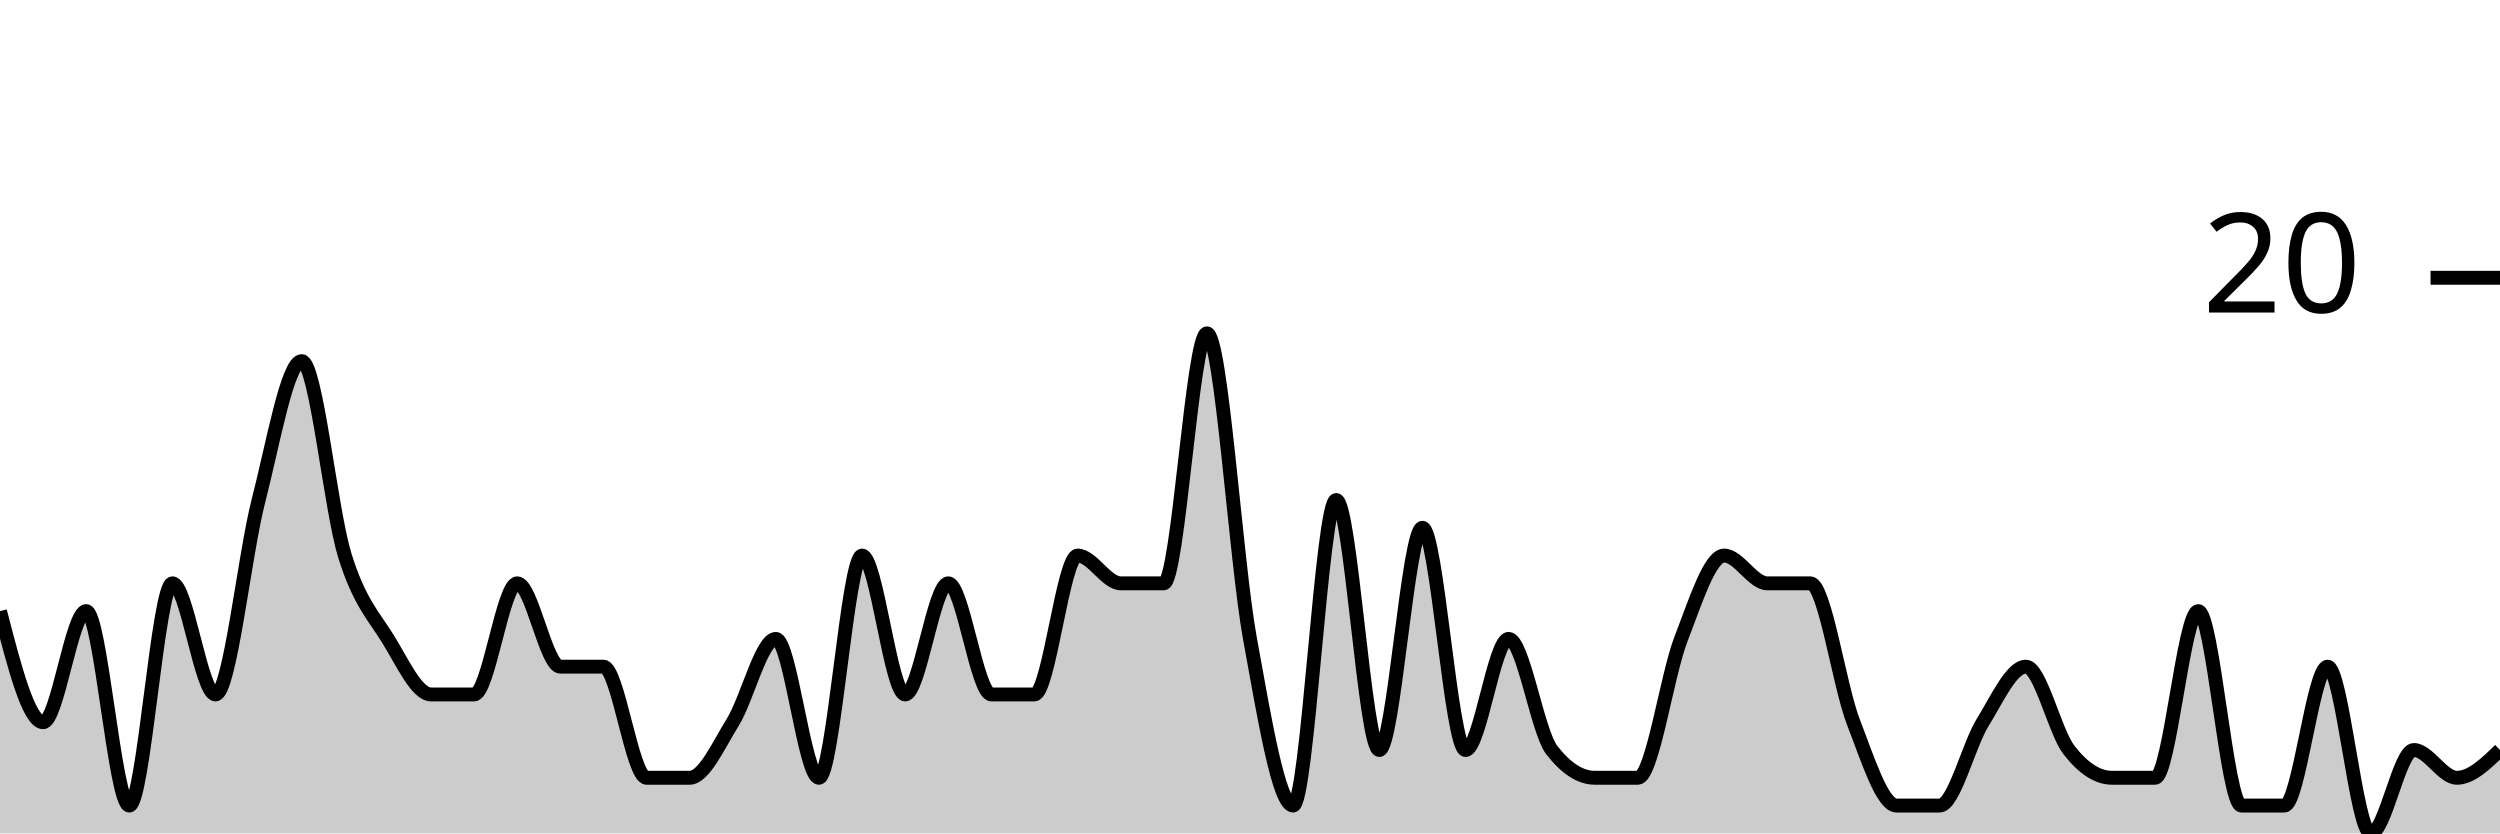
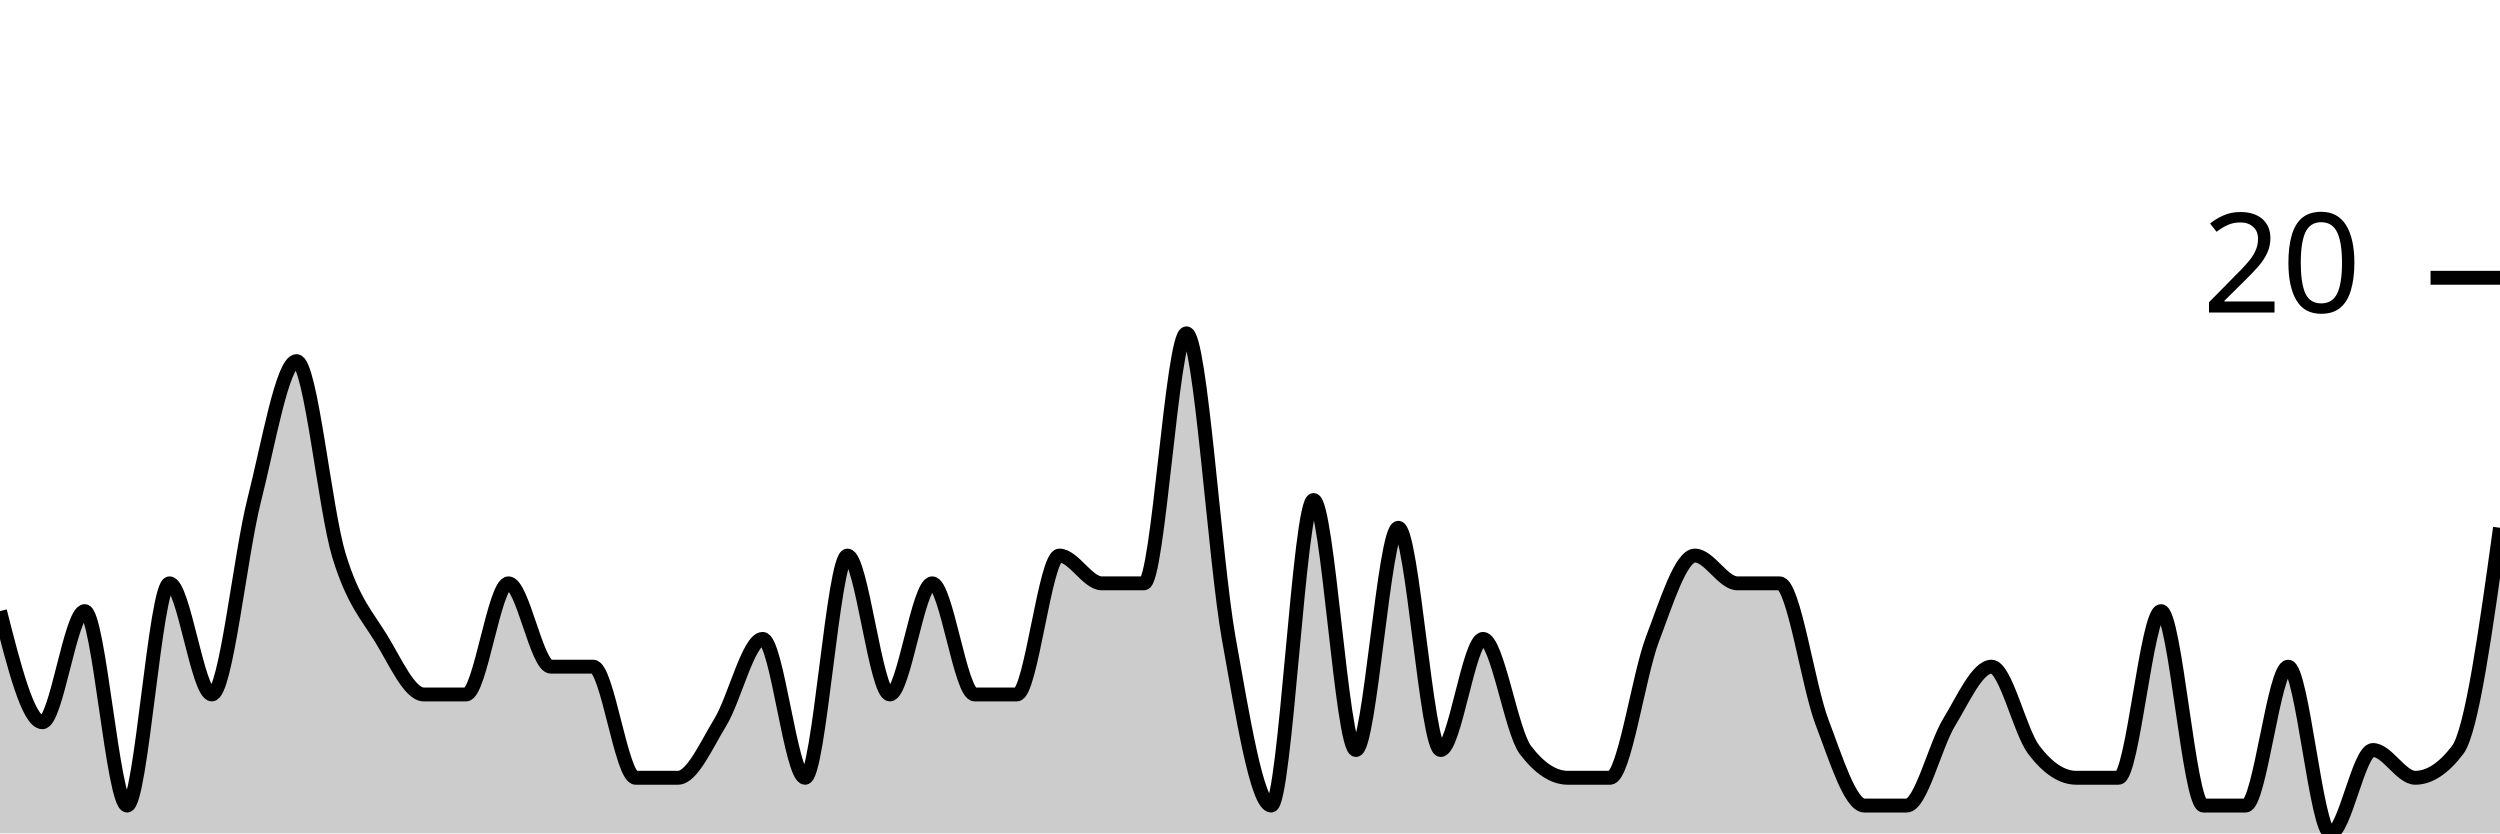
<svg xmlns="http://www.w3.org/2000/svg" viewBox="0 0 180 60">
  <g transform="translate(0,20)">
-     <path class="area" fill="rgba(0, 0, 0, 0.2)" d="M0,24C1.034,28,2.069,32,3.103,32C4.138,32,5.172,24,6.207,24C7.241,24,8.276,38,9.31,38C10.345,38,11.379,22,12.414,22C13.448,22,14.483,30,15.517,30C16.552,30,17.586,20,18.621,16C19.655,12,20.69,6,21.724,6C22.759,6,23.793,16.667,24.828,20C25.862,23.333,26.897,24.333,27.931,26C28.966,27.667,30,30,31.034,30C32.069,30,33.103,30,34.138,30C35.172,30,36.207,22,37.241,22C38.276,22,39.31,28,40.345,28C41.379,28,42.414,28,43.448,28C44.483,28,45.517,36,46.552,36C47.586,36,48.621,36,49.655,36C50.69,36,51.724,33.667,52.759,32C53.793,30.333,54.828,26,55.862,26C56.897,26,57.931,36,58.966,36C60,36,61.034,20,62.069,20C63.103,20,64.138,30,65.172,30C66.207,30,67.241,22,68.276,22C69.31,22,70.345,30,71.379,30C72.414,30,73.448,30,74.483,30C75.517,30,76.552,20,77.586,20C78.621,20,79.655,22,80.69,22C81.724,22,82.759,22,83.793,22C84.828,22,85.862,4,86.897,4C87.931,4,88.966,20.333,90,26C91.034,31.667,92.069,38,93.103,38C94.138,38,95.172,16,96.207,16C97.241,16,98.276,34,99.31,34C100.345,34,101.379,18,102.414,18C103.448,18,104.483,34,105.517,34C106.552,34,107.586,26,108.621,26C109.655,26,110.69,32.667,111.724,34C112.759,35.333,113.793,36,114.828,36C115.862,36,116.897,36,117.931,36C118.966,36,120,28.667,121.034,26C122.069,23.333,123.103,20,124.138,20C125.172,20,126.207,22,127.241,22C128.276,22,129.31,22,130.345,22C131.379,22,132.414,29.333,133.448,32C134.483,34.667,135.517,38,136.552,38C137.586,38,138.621,38,139.655,38C140.69,38,141.724,33.667,142.759,32C143.793,30.333,144.828,28,145.862,28C146.897,28,147.931,32.667,148.966,34C150,35.333,151.034,36,152.069,36C153.103,36,154.138,36,155.172,36C156.207,36,157.241,24,158.276,24C159.31,24,160.345,38,161.379,38C162.414,38,163.448,38,164.483,38C165.517,38,166.552,28,167.586,28C168.621,28,169.655,40,170.69,40C171.724,40,172.759,34,173.793,34C174.828,34,175.862,36,176.897,36C177.931,36,178.966,35,180,34L180,40C178.966,40,177.931,40,176.897,40C175.862,40,174.828,40,173.793,40C172.759,40,171.724,40,170.69,40C169.655,40,168.621,40,167.586,40C166.552,40,165.517,40,164.483,40C163.448,40,162.414,40,161.379,40C160.345,40,159.31,40,158.276,40C157.241,40,156.207,40,155.172,40C154.138,40,153.103,40,152.069,40C151.034,40,150,40,148.966,40C147.931,40,146.897,40,145.862,40C144.828,40,143.793,40,142.759,40C141.724,40,140.69,40,139.655,40C138.621,40,137.586,40,136.552,40C135.517,40,134.483,40,133.448,40C132.414,40,131.379,40,130.345,40C129.31,40,128.276,40,127.241,40C126.207,40,125.172,40,124.138,40C123.103,40,122.069,40,121.034,40C120,40,118.966,40,117.931,40C116.897,40,115.862,40,114.828,40C113.793,40,112.759,40,111.724,40C110.69,40,109.655,40,108.621,40C107.586,40,106.552,40,105.517,40C104.483,40,103.448,40,102.414,40C101.379,40,100.345,40,99.31,40C98.276,40,97.241,40,96.207,40C95.172,40,94.138,40,93.103,40C92.069,40,91.034,40,90,40C88.966,40,87.931,40,86.897,40C85.862,40,84.828,40,83.793,40C82.759,40,81.724,40,80.69,40C79.655,40,78.621,40,77.586,40C76.552,40,75.517,40,74.483,40C73.448,40,72.414,40,71.379,40C70.345,40,69.31,40,68.276,40C67.241,40,66.207,40,65.172,40C64.138,40,63.103,40,62.069,40C61.034,40,60,40,58.966,40C57.931,40,56.897,40,55.862,40C54.828,40,53.793,40,52.759,40C51.724,40,50.69,40,49.655,40C48.621,40,47.586,40,46.552,40C45.517,40,44.483,40,43.448,40C42.414,40,41.379,40,40.345,40C39.31,40,38.276,40,37.241,40C36.207,40,35.172,40,34.138,40C33.103,40,32.069,40,31.034,40C30,40,28.966,40,27.931,40C26.897,40,25.862,40,24.828,40C23.793,40,22.759,40,21.724,40C20.69,40,19.655,40,18.621,40C17.586,40,16.552,40,15.517,40C14.483,40,13.448,40,12.414,40C11.379,40,10.345,40,9.31,40C8.276,40,7.241,40,6.207,40C5.172,40,4.138,40,3.103,40C2.069,40,1.034,40,0,40Z" />
-     <path class="line" stroke="black" fill="none" d="M0,24C1.034,28,2.069,32,3.103,32C4.138,32,5.172,24,6.207,24C7.241,24,8.276,38,9.31,38C10.345,38,11.379,22,12.414,22C13.448,22,14.483,30,15.517,30C16.552,30,17.586,20,18.621,16C19.655,12,20.69,6,21.724,6C22.759,6,23.793,16.667,24.828,20C25.862,23.333,26.897,24.333,27.931,26C28.966,27.667,30,30,31.034,30C32.069,30,33.103,30,34.138,30C35.172,30,36.207,22,37.241,22C38.276,22,39.31,28,40.345,28C41.379,28,42.414,28,43.448,28C44.483,28,45.517,36,46.552,36C47.586,36,48.621,36,49.655,36C50.69,36,51.724,33.667,52.759,32C53.793,30.333,54.828,26,55.862,26C56.897,26,57.931,36,58.966,36C60,36,61.034,20,62.069,20C63.103,20,64.138,30,65.172,30C66.207,30,67.241,22,68.276,22C69.31,22,70.345,30,71.379,30C72.414,30,73.448,30,74.483,30C75.517,30,76.552,20,77.586,20C78.621,20,79.655,22,80.69,22C81.724,22,82.759,22,83.793,22C84.828,22,85.862,4,86.897,4C87.931,4,88.966,20.333,90,26C91.034,31.667,92.069,38,93.103,38C94.138,38,95.172,16,96.207,16C97.241,16,98.276,34,99.31,34C100.345,34,101.379,18,102.414,18C103.448,18,104.483,34,105.517,34C106.552,34,107.586,26,108.621,26C109.655,26,110.69,32.667,111.724,34C112.759,35.333,113.793,36,114.828,36C115.862,36,116.897,36,117.931,36C118.966,36,120,28.667,121.034,26C122.069,23.333,123.103,20,124.138,20C125.172,20,126.207,22,127.241,22C128.276,22,129.31,22,130.345,22C131.379,22,132.414,29.333,133.448,32C134.483,34.667,135.517,38,136.552,38C137.586,38,138.621,38,139.655,38C140.69,38,141.724,33.667,142.759,32C143.793,30.333,144.828,28,145.862,28C146.897,28,147.931,32.667,148.966,34C150,35.333,151.034,36,152.069,36C153.103,36,154.138,36,155.172,36C156.207,36,157.241,24,158.276,24C159.31,24,160.345,38,161.379,38C162.414,38,163.448,38,164.483,38C165.517,38,166.552,28,167.586,28C168.621,28,169.655,40,170.69,40C171.724,40,172.759,34,173.793,34C174.828,34,175.862,36,176.897,36C177.931,36,178.966,35,180,34" />
+     <path class="area" fill="rgba(0, 0, 0, 0.2)" d="M0,24C1.017,28,2.034,32,3.051,32C4.068,32,5.085,24,6.102,24C7.119,24,8.136,38,9.153,38C10.169,38,11.186,22,12.203,22C13.22,22,14.237,30,15.254,30C16.271,30,17.288,20,18.305,16C19.322,12,20.339,6,21.356,6C22.373,6,23.39,16.667,24.407,20C25.424,23.333,26.441,24.333,27.458,26C28.475,27.667,29.492,30,30.508,30C31.525,30,32.542,30,33.559,30C34.576,30,35.593,22,36.61,22C37.627,22,38.644,28,39.661,28C40.678,28,41.695,28,42.712,28C43.729,28,44.746,36,45.763,36C46.78,36,47.797,36,48.814,36C49.831,36,50.847,33.667,51.864,32C52.881,30.333,53.898,26,54.915,26C55.932,26,56.949,36,57.966,36C58.983,36,60,20,61.017,20C62.034,20,63.051,30,64.068,30C65.085,30,66.102,22,67.119,22C68.136,22,69.153,30,70.169,30C71.186,30,72.203,30,73.22,30C74.237,30,75.254,20,76.271,20C77.288,20,78.305,22,79.322,22C80.339,22,81.356,22,82.373,22C83.39,22,84.407,4,85.424,4C86.441,4,87.458,20.333,88.475,26C89.492,31.667,90.508,38,91.525,38C92.542,38,93.559,16,94.576,16C95.593,16,96.61,34,97.627,34C98.644,34,99.661,18,100.678,18C101.695,18,102.712,34,103.729,34C104.746,34,105.763,26,106.78,26C107.797,26,108.814,32.667,109.831,34C110.847,35.333,111.864,36,112.881,36C113.898,36,114.915,36,115.932,36C116.949,36,117.966,28.667,118.983,26C120,23.333,121.017,20,122.034,20C123.051,20,124.068,22,125.085,22C126.102,22,127.119,22,128.136,22C129.153,22,130.169,29.333,131.186,32C132.203,34.667,133.22,38,134.237,38C135.254,38,136.271,38,137.288,38C138.305,38,139.322,33.667,140.339,32C141.356,30.333,142.373,28,143.39,28C144.407,28,145.424,32.667,146.441,34C147.458,35.333,148.475,36,149.492,36C150.508,36,151.525,36,152.542,36C153.559,36,154.576,24,155.593,24C156.61,24,157.627,38,158.644,38C159.661,38,160.678,38,161.695,38C162.712,38,163.729,28,164.746,28C165.763,28,166.78,40,167.797,40C168.814,40,169.831,34,170.847,34C171.864,34,172.881,36,173.898,36C174.915,36,175.932,35.333,176.949,34C177.966,32.667,178.983,25.333,180,18L180,40C178.983,40,177.966,40,176.949,40C175.932,40,174.915,40,173.898,40C172.881,40,171.864,40,170.847,40C169.831,40,168.814,40,167.797,40C166.78,40,165.763,40,164.746,40C163.729,40,162.712,40,161.695,40C160.678,40,159.661,40,158.644,40C157.627,40,156.61,40,155.593,40C154.576,40,153.559,40,152.542,40C151.525,40,150.508,40,149.492,40C148.475,40,147.458,40,146.441,40C145.424,40,144.407,40,143.39,40C142.373,40,141.356,40,140.339,40C139.322,40,138.305,40,137.288,40C136.271,40,135.254,40,134.237,40C133.22,40,132.203,40,131.186,40C130.169,40,129.153,40,128.136,40C127.119,40,126.102,40,125.085,40C124.068,40,123.051,40,122.034,40C121.017,40,120,40,118.983,40C117.966,40,116.949,40,115.932,40C114.915,40,113.898,40,112.881,40C111.864,40,110.847,40,109.831,40C108.814,40,107.797,40,106.78,40C105.763,40,104.746,40,103.729,40C102.712,40,101.695,40,100.678,40C99.661,40,98.644,40,97.627,40C96.61,40,95.593,40,94.576,40C93.559,40,92.542,40,91.525,40C90.508,40,89.492,40,88.475,40C87.458,40,86.441,40,85.424,40C84.407,40,83.39,40,82.373,40C81.356,40,80.339,40,79.322,40C78.305,40,77.288,40,76.271,40C75.254,40,74.237,40,73.22,40C72.203,40,71.186,40,70.169,40C69.153,40,68.136,40,67.119,40C66.102,40,65.085,40,64.068,40C63.051,40,62.034,40,61.017,40C60,40,58.983,40,57.966,40C56.949,40,55.932,40,54.915,40C53.898,40,52.881,40,51.864,40C50.847,40,49.831,40,48.814,40C47.797,40,46.78,40,45.763,40C44.746,40,43.729,40,42.712,40C41.695,40,40.678,40,39.661,40C38.644,40,37.627,40,36.61,40C35.593,40,34.576,40,33.559,40C32.542,40,31.525,40,30.508,40C29.492,40,28.475,40,27.458,40C26.441,40,25.424,40,24.407,40C23.39,40,22.373,40,21.356,40C20.339,40,19.322,40,18.305,40C17.288,40,16.271,40,15.254,40C14.237,40,13.22,40,12.203,40C11.186,40,10.169,40,9.153,40C8.136,40,7.119,40,6.102,40C5.085,40,4.068,40,3.051,40C2.034,40,1.017,40,0,40Z" />
+     <path class="line" stroke="black" fill="none" d="M0,24C1.017,28,2.034,32,3.051,32C4.068,32,5.085,24,6.102,24C7.119,24,8.136,38,9.153,38C10.169,38,11.186,22,12.203,22C13.22,22,14.237,30,15.254,30C16.271,30,17.288,20,18.305,16C19.322,12,20.339,6,21.356,6C22.373,6,23.39,16.667,24.407,20C25.424,23.333,26.441,24.333,27.458,26C28.475,27.667,29.492,30,30.508,30C31.525,30,32.542,30,33.559,30C34.576,30,35.593,22,36.61,22C37.627,22,38.644,28,39.661,28C40.678,28,41.695,28,42.712,28C43.729,28,44.746,36,45.763,36C46.78,36,47.797,36,48.814,36C49.831,36,50.847,33.667,51.864,32C52.881,30.333,53.898,26,54.915,26C55.932,26,56.949,36,57.966,36C58.983,36,60,20,61.017,20C62.034,20,63.051,30,64.068,30C65.085,30,66.102,22,67.119,22C68.136,22,69.153,30,70.169,30C71.186,30,72.203,30,73.22,30C74.237,30,75.254,20,76.271,20C77.288,20,78.305,22,79.322,22C80.339,22,81.356,22,82.373,22C83.39,22,84.407,4,85.424,4C86.441,4,87.458,20.333,88.475,26C89.492,31.667,90.508,38,91.525,38C92.542,38,93.559,16,94.576,16C95.593,16,96.61,34,97.627,34C98.644,34,99.661,18,100.678,18C101.695,18,102.712,34,103.729,34C104.746,34,105.763,26,106.78,26C107.797,26,108.814,32.667,109.831,34C110.847,35.333,111.864,36,112.881,36C113.898,36,114.915,36,115.932,36C116.949,36,117.966,28.667,118.983,26C120,23.333,121.017,20,122.034,20C123.051,20,124.068,22,125.085,22C126.102,22,127.119,22,128.136,22C129.153,22,130.169,29.333,131.186,32C132.203,34.667,133.22,38,134.237,38C135.254,38,136.271,38,137.288,38C138.305,38,139.322,33.667,140.339,32C141.356,30.333,142.373,28,143.39,28C144.407,28,145.424,32.667,146.441,34C147.458,35.333,148.475,36,149.492,36C150.508,36,151.525,36,152.542,36C153.559,36,154.576,24,155.593,24C156.61,24,157.627,38,158.644,38C159.661,38,160.678,38,161.695,38C162.712,38,163.729,28,164.746,28C165.763,28,166.78,40,167.797,40C168.814,40,169.831,34,170.847,34C171.864,34,172.881,36,173.898,36C174.915,36,175.932,35.333,176.949,34C177.966,32.667,178.983,25.333,180,18" />
    <path class="axis-ceiling" stroke-width="1" stroke="black" fill="none" d="M175,0L180,0" />
    <text class="axis-ceiling-label" font-family="sans-serif" text-anchor="end" font-size="10px" x="170" y="2.5">20</text>
  </g>
</svg>
